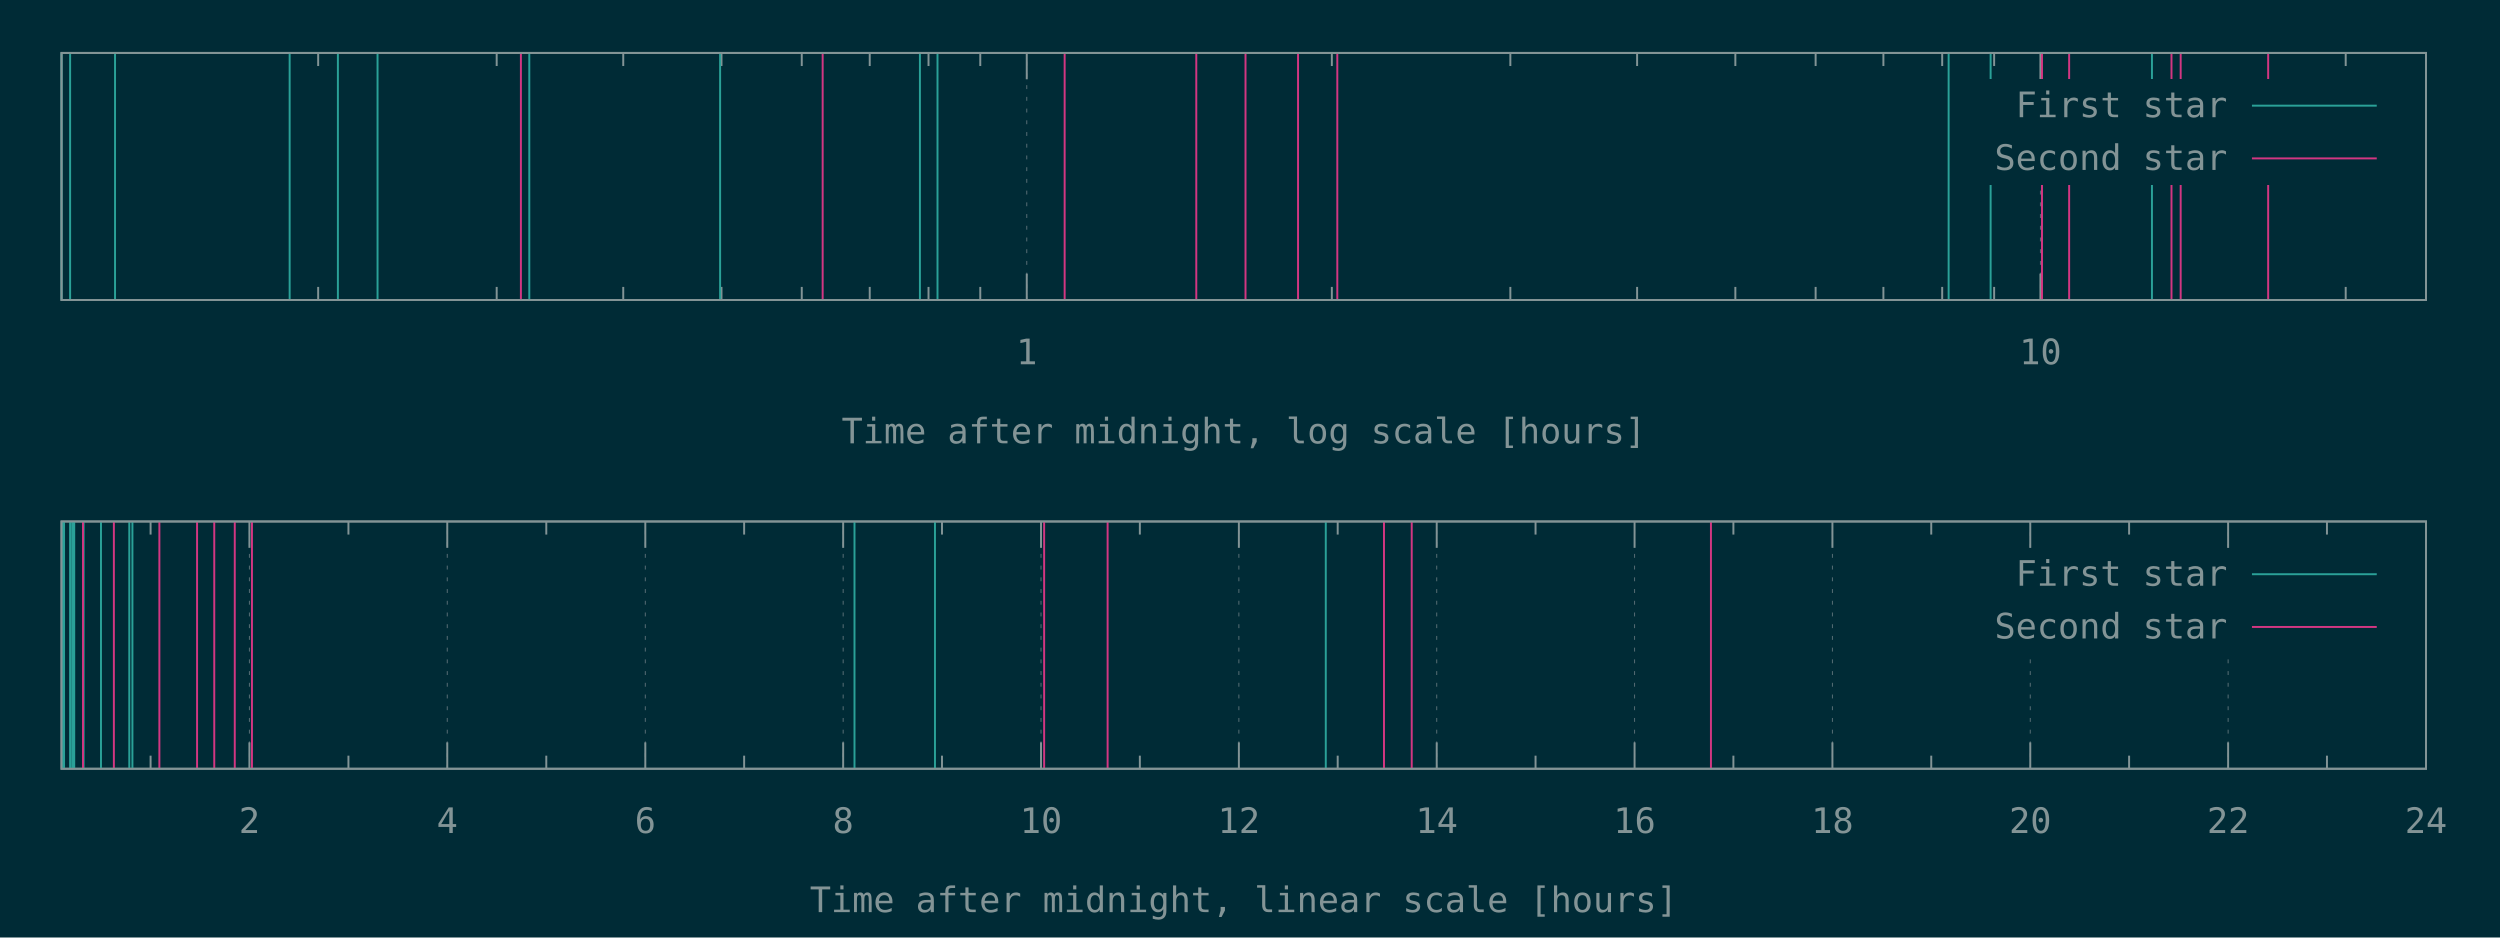
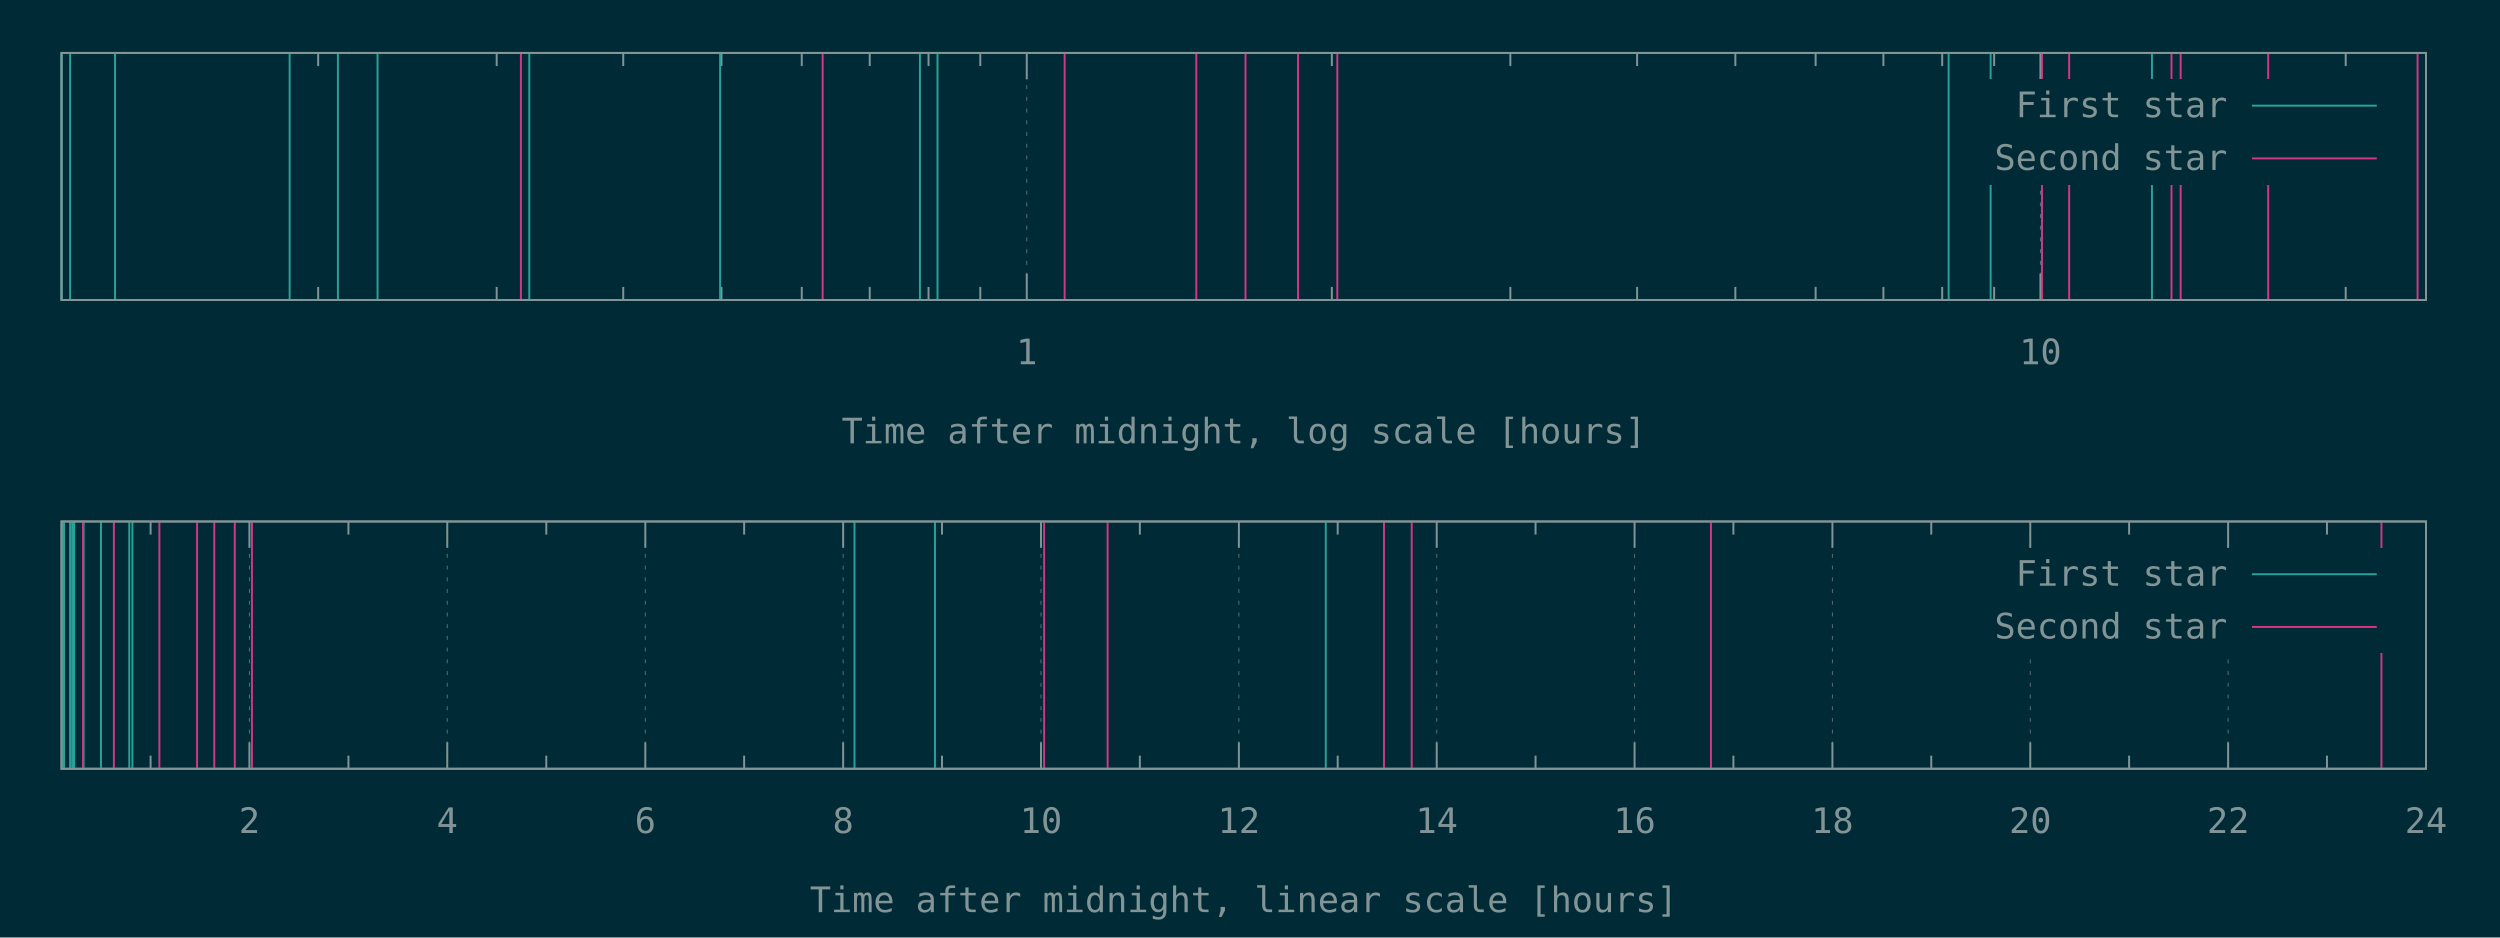
<svg xmlns="http://www.w3.org/2000/svg" xmlns:xlink="http://www.w3.org/1999/xlink" width="1280" height="480" viewBox="0 0 1280 480">
  <g id="gnuplot_canvas">
    <rect x="0" y="0" width="1280" height="480" fill="#002b36" />
    <defs>
      <circle id="gpDot" r="0.5" stroke-width="0.5" stroke="currentColor" />
      <path id="gpPt0" stroke-width="0.148" stroke="currentColor" d="M-1,0 h2 M0,-1 v2" />
      <path id="gpPt1" stroke-width="0.148" stroke="currentColor" d="M-1,-1 L1,1 M1,-1 L-1,1" />
      <path id="gpPt2" stroke-width="0.148" stroke="currentColor" d="M-1,0 L1,0 M0,-1 L0,1 M-1,-1 L1,1 M-1,1 L1,-1" />
      <rect id="gpPt3" stroke-width="0.148" stroke="currentColor" x="-1" y="-1" width="2" height="2" />
      <rect id="gpPt4" stroke-width="0.148" stroke="currentColor" fill="currentColor" x="-1" y="-1" width="2" height="2" />
      <circle id="gpPt5" stroke-width="0.148" stroke="currentColor" cx="0" cy="0" r="1" />
      <use xlink:href="#gpPt5" id="gpPt6" fill="currentColor" stroke="none" />
      <path id="gpPt7" stroke-width="0.148" stroke="currentColor" d="M0,-1.33 L-1.33,0.67 L1.33,0.67 z" />
      <use xlink:href="#gpPt7" id="gpPt8" fill="currentColor" stroke="none" />
      <use xlink:href="#gpPt7" id="gpPt9" stroke="currentColor" transform="rotate(180)" />
      <use xlink:href="#gpPt9" id="gpPt10" fill="currentColor" stroke="none" />
      <use xlink:href="#gpPt3" id="gpPt11" stroke="currentColor" transform="rotate(45)" />
      <use xlink:href="#gpPt11" id="gpPt12" fill="currentColor" stroke="none" />
      <path id="gpPt13" stroke-width="0.148" stroke="currentColor" d="M0,1.330 L1.265,0.411 L0.782,-1.067 L-0.782,-1.076 L-1.265,0.411 z" />
      <use xlink:href="#gpPt13" id="gpPt14" fill="currentColor" stroke="none" />
      <filter id="textbox" filterUnits="objectBoundingBox" x="0" y="0" height="1" width="1">
        <feFlood flood-color="#002B36" flood-opacity="1" result="bgnd" />
        <feComposite in="SourceGraphic" in2="bgnd" operator="atop" />
      </filter>
      <filter id="greybox" filterUnits="objectBoundingBox" x="0" y="0" height="1" width="1">
        <feFlood flood-color="lightgrey" flood-opacity="1" result="grey" />
        <feComposite in="SourceGraphic" in2="grey" operator="atop" />
      </filter>
    </defs>
    <g fill="none" color="#002B36" stroke="currentColor" stroke-width="1.00" stroke-linecap="butt" stroke-linejoin="miter">
</g>
    <g fill="none" color="black" stroke="currentColor" stroke-width="1.00" stroke-linecap="butt" stroke-linejoin="miter">
      <path stroke="rgb(131, 148, 150)" d="M162.9,153.6 L162.9,146.9 M162.9,27.1 L162.9,33.8 M254.3,153.6 L254.3,146.9 M254.3,27.1 L254.3,33.8   M319.1,153.6 L319.1,146.9 M319.1,27.1 L319.1,33.8 M369.4,153.6 L369.4,146.9 M369.4,27.1 L369.4,33.8   M410.5,153.6 L410.5,146.9 M410.5,27.1 L410.5,33.8 M445.3,153.6 L445.3,146.9 M445.3,27.1 L445.3,33.8   M475.4,153.6 L475.4,146.9 M475.4,27.1 L475.4,33.8 M501.9,153.6 L501.9,146.9 M501.9,27.1 L501.9,33.8    " />
    </g>
    <g fill="none" color="black" stroke="rgb(131, 148, 150)" stroke-width="0.50" stroke-linecap="butt" stroke-linejoin="miter">
</g>
    <g fill="none" color="gray" stroke="currentColor" stroke-width="0.50" stroke-linecap="butt" stroke-linejoin="miter">
      <path stroke="rgb( 88, 110, 117)" stroke-dasharray="2,4" class="gridline" d="M525.7,153.6 L525.7,27.1  " />
    </g>
    <g fill="none" color="gray" stroke="rgb( 88, 110, 117)" stroke-width="1.00" stroke-linecap="butt" stroke-linejoin="miter">
</g>
    <g fill="none" color="black" stroke="currentColor" stroke-width="1.00" stroke-linecap="butt" stroke-linejoin="miter">
      <path stroke="rgb(131, 148, 150)" d="M525.7,153.6 L525.7,140.1 M525.7,27.1 L525.7,40.6  " />
      <g transform="translate(525.7,186.5)" stroke="none" fill="rgb(131,148,150)" font-family="Inconsolata" font-size="18.00" text-anchor="middle">
        <text>
          <tspan font-family="Inconsolata"> 1</tspan>
        </text>
      </g>
    </g>
    <g fill="none" color="black" stroke="currentColor" stroke-width="1.00" stroke-linecap="butt" stroke-linejoin="miter">
      <path stroke="rgb(131, 148, 150)" d="M681.9,153.6 L681.9,146.9 M681.9,27.1 L681.9,33.8 M773.3,153.6 L773.3,146.9 M773.3,27.1 L773.3,33.8   M838.2,153.6 L838.2,146.9 M838.2,27.1 L838.2,33.8 M888.5,153.6 L888.5,146.9 M888.5,27.1 L888.5,33.8   M929.6,153.6 L929.6,146.9 M929.6,27.1 L929.6,33.8 M964.3,153.6 L964.3,146.9 M964.3,27.1 L964.3,33.8   M994.4,153.6 L994.4,146.9 M994.4,27.1 L994.4,33.8 M1021.0,153.6 L1021.0,146.9 M1021.0,27.1 L1021.0,33.8    " />
    </g>
    <g fill="none" color="black" stroke="rgb(131, 148, 150)" stroke-width="0.50" stroke-linecap="butt" stroke-linejoin="miter">
</g>
    <g fill="none" color="gray" stroke="currentColor" stroke-width="0.50" stroke-linecap="butt" stroke-linejoin="miter">
      <path stroke="rgb( 88, 110, 117)" stroke-dasharray="2,4" class="gridline" d="M1044.7,153.6 L1044.7,94.6 M1044.7,40.6 L1044.7,27.1  " />
    </g>
    <g fill="none" color="gray" stroke="rgb( 88, 110, 117)" stroke-width="1.00" stroke-linecap="butt" stroke-linejoin="miter">
</g>
    <g fill="none" color="black" stroke="currentColor" stroke-width="1.00" stroke-linecap="butt" stroke-linejoin="miter">
      <path stroke="rgb(131, 148, 150)" d="M1044.7,153.6 L1044.7,140.1 M1044.7,27.1 L1044.7,40.6  " />
      <g transform="translate(1044.7,186.5)" stroke="none" fill="rgb(131,148,150)" font-family="Inconsolata" font-size="18.00" text-anchor="middle">
        <text>
          <tspan font-family="Inconsolata"> 10</tspan>
        </text>
      </g>
    </g>
    <g fill="none" color="black" stroke="currentColor" stroke-width="1.00" stroke-linecap="butt" stroke-linejoin="miter">
      <path stroke="rgb(131, 148, 150)" d="M1201.0,153.6 L1201.0,146.9 M1201.0,27.1 L1201.0,33.8  " />
    </g>
    <g fill="none" color="black" stroke="currentColor" stroke-width="1.00" stroke-linecap="butt" stroke-linejoin="miter">
      <path stroke="rgb(131, 148, 150)" d="M31.5,27.1 L31.5,153.6 L1242.1,153.6 L1242.1,27.1 L31.5,27.1 Z  " />
    </g>
    <g fill="none" color="black" stroke="currentColor" stroke-width="1.00" stroke-linecap="butt" stroke-linejoin="miter">
      <g transform="translate(636.8,227.0)" stroke="none" fill="rgb(131,148,150)" font-family="Inconsolata" font-size="18.00" text-anchor="middle">
        <text>
          <tspan font-family="Inconsolata">Time after midnight, log scale [hours]</tspan>
        </text>
      </g>
    </g>
    <g fill="none" color="black" stroke="currentColor" stroke-width="1.00" stroke-linecap="butt" stroke-linejoin="miter">
</g>
    <g id="gnuplot_plot_1a">
      <g fill="none" color="black" stroke="currentColor" stroke-width="1.00" stroke-linecap="butt" stroke-linejoin="miter">
        <path stroke="rgb( 42, 161, 152)" d="M31.5,153.6 L31.5,27.1 M35.9,153.6 L35.9,27.1 M58.9,153.6 L58.9,27.1 M148.3,153.6 L148.3,27.1   M173.0,153.6 L173.0,27.1 M193.3,153.6 L193.3,27.1 M271.0,153.6 L271.0,27.1 M368.7,153.6 L368.7,27.1   M471.0,153.6 L471.0,27.1 M480.0,153.6 L480.0,27.1 M997.7,153.6 L997.7,27.1 M1019.2,153.6 L1019.2,27.1   M1101.8,153.6 L1101.8,27.1  " />
      </g>
    </g>
    <g id="gnuplot_plot_2a">
      <g fill="none" color="black" stroke="currentColor" stroke-width="1.00" stroke-linecap="butt" stroke-linejoin="miter">
-         <path stroke="rgb(211,  54, 130)" d="M266.7,153.6 L266.7,27.1 M421.2,153.6 L421.2,27.1 M545.1,153.6 L545.1,27.1 M612.5,153.6 L612.5,27.1   M637.7,153.6 L637.7,27.1 M664.6,153.6 L664.6,27.1 M684.7,153.6 L684.7,27.1 M1045.5,153.6 L1045.5,27.1   M1059.4,153.6 L1059.4,27.1 M1111.8,153.6 L1111.8,27.1 M1116.5,153.6 L1116.5,27.1 M1161.3,153.6 L1161.3,27.1    " />
+         <path stroke="rgb(211,  54, 130)" d="M266.7,153.6 L266.7,27.1 M421.2,153.6 L421.2,27.1 M545.1,153.6 L545.1,27.1 M612.5,153.6 L612.5,27.1   M637.7,153.6 L637.7,27.1 M664.6,153.6 L664.6,27.1 M684.7,153.6 L684.7,27.1 M1045.5,153.6 L1045.5,27.1   M1059.4,153.6 L1059.4,27.1 M1111.8,153.6 L1111.8,27.1 M1116.5,153.6 L1116.5,27.1 M1161.3,153.6 L1161.3,27.1   M1237.8,153.6 L1237.8,27.1  " />
      </g>
    </g>
    <g stroke="none" shape-rendering="crispEdges">
      <polygon fill="#002B36" points="1001.8,94.6 1229.5,94.6 1229.5,40.6 1001.8,40.6 " />
    </g>
    <g id="gnuplot_plot_1a">
      <g fill="none" color="black" stroke="currentColor" stroke-width="1.00" stroke-linecap="butt" stroke-linejoin="miter">
        <g transform="translate(1140.4,60.0)" stroke="none" fill="rgb(131,148,150)" font-family="Inconsolata" font-size="18.00" text-anchor="end">
          <text>
            <tspan font-family="Inconsolata">First star</tspan>
          </text>
        </g>
      </g>
      <g fill="none" color="black" stroke="currentColor" stroke-width="1.00" stroke-linecap="butt" stroke-linejoin="miter">
        <path stroke="rgb( 42, 161, 152)" d="M1153.0,54.1 L1216.9,54.1  " />
      </g>
    </g>
    <g id="gnuplot_plot_2a">
      <g fill="none" color="black" stroke="currentColor" stroke-width="1.00" stroke-linecap="butt" stroke-linejoin="miter">
        <g transform="translate(1140.4,87.0)" stroke="none" fill="rgb(131,148,150)" font-family="Inconsolata" font-size="18.00" text-anchor="end">
          <text>
            <tspan font-family="Inconsolata">Second star</tspan>
          </text>
        </g>
      </g>
      <g fill="none" color="black" stroke="currentColor" stroke-width="1.00" stroke-linecap="butt" stroke-linejoin="miter">
        <path stroke="rgb(211,  54, 130)" d="M1153.0,81.1 L1216.9,81.1  " />
      </g>
    </g>
    <g fill="none" color="#002B36" stroke="rgb(211,  54, 130)" stroke-width="2.00" stroke-linecap="butt" stroke-linejoin="miter">
</g>
    <g fill="none" color="black" stroke="currentColor" stroke-width="2.00" stroke-linecap="butt" stroke-linejoin="miter">
</g>
    <g fill="none" color="black" stroke="black" stroke-width="1.00" stroke-linecap="butt" stroke-linejoin="miter">
</g>
    <g fill="none" color="black" stroke="currentColor" stroke-width="1.00" stroke-linecap="butt" stroke-linejoin="miter">
      <path stroke="rgb(131, 148, 150)" d="M31.5,27.1 L31.5,153.6 L1242.1,153.6 L1242.1,27.1 L31.5,27.1 Z  " />
    </g>
    <g fill="none" color="black" stroke="currentColor" stroke-width="1.00" stroke-linecap="butt" stroke-linejoin="miter">
</g>
    <g fill="none" color="black" stroke="currentColor" stroke-width="1.00" stroke-linecap="butt" stroke-linejoin="miter">
      <path stroke="rgb(131, 148, 150)" d="M77.1,393.6 L77.1,386.9 M77.1,267.0 L77.1,273.7  " />
    </g>
    <g fill="none" color="black" stroke="rgb(131, 148, 150)" stroke-width="0.50" stroke-linecap="butt" stroke-linejoin="miter">
</g>
    <g fill="none" color="gray" stroke="currentColor" stroke-width="0.50" stroke-linecap="butt" stroke-linejoin="miter">
      <path stroke="rgb( 88, 110, 117)" stroke-dasharray="2,4" class="gridline" d="M127.7,393.6 L127.7,267.0  " />
    </g>
    <g fill="none" color="gray" stroke="rgb( 88, 110, 117)" stroke-width="1.00" stroke-linecap="butt" stroke-linejoin="miter">
</g>
    <g fill="none" color="black" stroke="currentColor" stroke-width="1.00" stroke-linecap="butt" stroke-linejoin="miter">
      <path stroke="rgb(131, 148, 150)" d="M127.7,393.6 L127.7,380.1 M127.7,267.0 L127.7,280.5  " />
      <g transform="translate(127.7,426.5)" stroke="none" fill="rgb(131,148,150)" font-family="Inconsolata" font-size="18.00" text-anchor="middle">
        <text>
          <tspan font-family="Inconsolata"> 2</tspan>
        </text>
      </g>
    </g>
    <g fill="none" color="black" stroke="currentColor" stroke-width="1.00" stroke-linecap="butt" stroke-linejoin="miter">
      <path stroke="rgb(131, 148, 150)" d="M178.4,393.6 L178.4,386.9 M178.4,267.0 L178.4,273.7  " />
    </g>
    <g fill="none" color="black" stroke="rgb(131, 148, 150)" stroke-width="0.50" stroke-linecap="butt" stroke-linejoin="miter">
</g>
    <g fill="none" color="gray" stroke="currentColor" stroke-width="0.50" stroke-linecap="butt" stroke-linejoin="miter">
      <path stroke="rgb( 88, 110, 117)" stroke-dasharray="2,4" class="gridline" d="M229.0,393.6 L229.0,267.0  " />
    </g>
    <g fill="none" color="gray" stroke="rgb( 88, 110, 117)" stroke-width="1.00" stroke-linecap="butt" stroke-linejoin="miter">
</g>
    <g fill="none" color="black" stroke="currentColor" stroke-width="1.00" stroke-linecap="butt" stroke-linejoin="miter">
      <path stroke="rgb(131, 148, 150)" d="M229.0,393.6 L229.0,380.1 M229.0,267.0 L229.0,280.5  " />
      <g transform="translate(229.0,426.5)" stroke="none" fill="rgb(131,148,150)" font-family="Inconsolata" font-size="18.00" text-anchor="middle">
        <text>
          <tspan font-family="Inconsolata"> 4</tspan>
        </text>
      </g>
    </g>
    <g fill="none" color="black" stroke="currentColor" stroke-width="1.00" stroke-linecap="butt" stroke-linejoin="miter">
      <path stroke="rgb(131, 148, 150)" d="M279.7,393.6 L279.7,386.9 M279.7,267.0 L279.7,273.7  " />
    </g>
    <g fill="none" color="black" stroke="rgb(131, 148, 150)" stroke-width="0.50" stroke-linecap="butt" stroke-linejoin="miter">
</g>
    <g fill="none" color="gray" stroke="currentColor" stroke-width="0.50" stroke-linecap="butt" stroke-linejoin="miter">
      <path stroke="rgb( 88, 110, 117)" stroke-dasharray="2,4" class="gridline" d="M330.4,393.6 L330.4,267.0  " />
    </g>
    <g fill="none" color="gray" stroke="rgb( 88, 110, 117)" stroke-width="1.00" stroke-linecap="butt" stroke-linejoin="miter">
</g>
    <g fill="none" color="black" stroke="currentColor" stroke-width="1.00" stroke-linecap="butt" stroke-linejoin="miter">
      <path stroke="rgb(131, 148, 150)" d="M330.4,393.6 L330.4,380.1 M330.4,267.0 L330.4,280.5  " />
      <g transform="translate(330.4,426.5)" stroke="none" fill="rgb(131,148,150)" font-family="Inconsolata" font-size="18.00" text-anchor="middle">
        <text>
          <tspan font-family="Inconsolata"> 6</tspan>
        </text>
      </g>
    </g>
    <g fill="none" color="black" stroke="currentColor" stroke-width="1.00" stroke-linecap="butt" stroke-linejoin="miter">
      <path stroke="rgb(131, 148, 150)" d="M381.0,393.6 L381.0,386.9 M381.0,267.0 L381.0,273.7  " />
    </g>
    <g fill="none" color="black" stroke="rgb(131, 148, 150)" stroke-width="0.50" stroke-linecap="butt" stroke-linejoin="miter">
</g>
    <g fill="none" color="gray" stroke="currentColor" stroke-width="0.50" stroke-linecap="butt" stroke-linejoin="miter">
      <path stroke="rgb( 88, 110, 117)" stroke-dasharray="2,4" class="gridline" d="M431.7,393.6 L431.7,267.0  " />
    </g>
    <g fill="none" color="gray" stroke="rgb( 88, 110, 117)" stroke-width="1.00" stroke-linecap="butt" stroke-linejoin="miter">
</g>
    <g fill="none" color="black" stroke="currentColor" stroke-width="1.00" stroke-linecap="butt" stroke-linejoin="miter">
      <path stroke="rgb(131, 148, 150)" d="M431.7,393.6 L431.7,380.1 M431.7,267.0 L431.7,280.5  " />
      <g transform="translate(431.7,426.5)" stroke="none" fill="rgb(131,148,150)" font-family="Inconsolata" font-size="18.00" text-anchor="middle">
        <text>
          <tspan font-family="Inconsolata"> 8</tspan>
        </text>
      </g>
    </g>
    <g fill="none" color="black" stroke="currentColor" stroke-width="1.00" stroke-linecap="butt" stroke-linejoin="miter">
      <path stroke="rgb(131, 148, 150)" d="M482.3,393.6 L482.3,386.9 M482.3,267.0 L482.3,273.7  " />
    </g>
    <g fill="none" color="black" stroke="rgb(131, 148, 150)" stroke-width="0.50" stroke-linecap="butt" stroke-linejoin="miter">
</g>
    <g fill="none" color="gray" stroke="currentColor" stroke-width="0.50" stroke-linecap="butt" stroke-linejoin="miter">
      <path stroke="rgb( 88, 110, 117)" stroke-dasharray="2,4" class="gridline" d="M533.0,393.6 L533.0,267.0  " />
    </g>
    <g fill="none" color="gray" stroke="rgb( 88, 110, 117)" stroke-width="1.00" stroke-linecap="butt" stroke-linejoin="miter">
</g>
    <g fill="none" color="black" stroke="currentColor" stroke-width="1.00" stroke-linecap="butt" stroke-linejoin="miter">
      <path stroke="rgb(131, 148, 150)" d="M533.0,393.6 L533.0,380.1 M533.0,267.0 L533.0,280.5  " />
      <g transform="translate(533.0,426.5)" stroke="none" fill="rgb(131,148,150)" font-family="Inconsolata" font-size="18.00" text-anchor="middle">
        <text>
          <tspan font-family="Inconsolata"> 10</tspan>
        </text>
      </g>
    </g>
    <g fill="none" color="black" stroke="currentColor" stroke-width="1.00" stroke-linecap="butt" stroke-linejoin="miter">
      <path stroke="rgb(131, 148, 150)" d="M583.6,393.6 L583.6,386.9 M583.6,267.0 L583.6,273.7  " />
    </g>
    <g fill="none" color="black" stroke="rgb(131, 148, 150)" stroke-width="0.50" stroke-linecap="butt" stroke-linejoin="miter">
</g>
    <g fill="none" color="gray" stroke="currentColor" stroke-width="0.50" stroke-linecap="butt" stroke-linejoin="miter">
      <path stroke="rgb( 88, 110, 117)" stroke-dasharray="2,4" class="gridline" d="M634.3,393.6 L634.3,267.0  " />
    </g>
    <g fill="none" color="gray" stroke="rgb( 88, 110, 117)" stroke-width="1.00" stroke-linecap="butt" stroke-linejoin="miter">
</g>
    <g fill="none" color="black" stroke="currentColor" stroke-width="1.00" stroke-linecap="butt" stroke-linejoin="miter">
      <path stroke="rgb(131, 148, 150)" d="M634.3,393.6 L634.3,380.1 M634.3,267.0 L634.3,280.5  " />
      <g transform="translate(634.3,426.5)" stroke="none" fill="rgb(131,148,150)" font-family="Inconsolata" font-size="18.00" text-anchor="middle">
        <text>
          <tspan font-family="Inconsolata"> 12</tspan>
        </text>
      </g>
    </g>
    <g fill="none" color="black" stroke="currentColor" stroke-width="1.00" stroke-linecap="butt" stroke-linejoin="miter">
      <path stroke="rgb(131, 148, 150)" d="M684.9,393.6 L684.9,386.9 M684.9,267.0 L684.9,273.7  " />
    </g>
    <g fill="none" color="black" stroke="rgb(131, 148, 150)" stroke-width="0.50" stroke-linecap="butt" stroke-linejoin="miter">
</g>
    <g fill="none" color="gray" stroke="currentColor" stroke-width="0.50" stroke-linecap="butt" stroke-linejoin="miter">
      <path stroke="rgb( 88, 110, 117)" stroke-dasharray="2,4" class="gridline" d="M735.6,393.6 L735.6,267.0  " />
    </g>
    <g fill="none" color="gray" stroke="rgb( 88, 110, 117)" stroke-width="1.00" stroke-linecap="butt" stroke-linejoin="miter">
</g>
    <g fill="none" color="black" stroke="currentColor" stroke-width="1.00" stroke-linecap="butt" stroke-linejoin="miter">
      <path stroke="rgb(131, 148, 150)" d="M735.6,393.6 L735.6,380.1 M735.6,267.0 L735.6,280.5  " />
      <g transform="translate(735.6,426.5)" stroke="none" fill="rgb(131,148,150)" font-family="Inconsolata" font-size="18.00" text-anchor="middle">
        <text>
          <tspan font-family="Inconsolata"> 14</tspan>
        </text>
      </g>
    </g>
    <g fill="none" color="black" stroke="currentColor" stroke-width="1.00" stroke-linecap="butt" stroke-linejoin="miter">
      <path stroke="rgb(131, 148, 150)" d="M786.2,393.6 L786.2,386.9 M786.2,267.0 L786.2,273.7  " />
    </g>
    <g fill="none" color="black" stroke="rgb(131, 148, 150)" stroke-width="0.50" stroke-linecap="butt" stroke-linejoin="miter">
</g>
    <g fill="none" color="gray" stroke="currentColor" stroke-width="0.50" stroke-linecap="butt" stroke-linejoin="miter">
      <path stroke="rgb( 88, 110, 117)" stroke-dasharray="2,4" class="gridline" d="M836.9,393.6 L836.9,267.0  " />
    </g>
    <g fill="none" color="gray" stroke="rgb( 88, 110, 117)" stroke-width="1.00" stroke-linecap="butt" stroke-linejoin="miter">
</g>
    <g fill="none" color="black" stroke="currentColor" stroke-width="1.00" stroke-linecap="butt" stroke-linejoin="miter">
      <path stroke="rgb(131, 148, 150)" d="M836.9,393.6 L836.9,380.1 M836.9,267.0 L836.9,280.5  " />
      <g transform="translate(836.9,426.5)" stroke="none" fill="rgb(131,148,150)" font-family="Inconsolata" font-size="18.00" text-anchor="middle">
        <text>
          <tspan font-family="Inconsolata"> 16</tspan>
        </text>
      </g>
    </g>
    <g fill="none" color="black" stroke="currentColor" stroke-width="1.00" stroke-linecap="butt" stroke-linejoin="miter">
      <path stroke="rgb(131, 148, 150)" d="M887.5,393.6 L887.5,386.9 M887.5,267.0 L887.5,273.7  " />
    </g>
    <g fill="none" color="black" stroke="rgb(131, 148, 150)" stroke-width="0.50" stroke-linecap="butt" stroke-linejoin="miter">
</g>
    <g fill="none" color="gray" stroke="currentColor" stroke-width="0.50" stroke-linecap="butt" stroke-linejoin="miter">
      <path stroke="rgb( 88, 110, 117)" stroke-dasharray="2,4" class="gridline" d="M938.2,393.6 L938.2,267.0  " />
    </g>
    <g fill="none" color="gray" stroke="rgb( 88, 110, 117)" stroke-width="1.00" stroke-linecap="butt" stroke-linejoin="miter">
</g>
    <g fill="none" color="black" stroke="currentColor" stroke-width="1.00" stroke-linecap="butt" stroke-linejoin="miter">
      <path stroke="rgb(131, 148, 150)" d="M938.2,393.6 L938.2,380.1 M938.2,267.0 L938.2,280.5  " />
      <g transform="translate(938.2,426.5)" stroke="none" fill="rgb(131,148,150)" font-family="Inconsolata" font-size="18.00" text-anchor="middle">
        <text>
          <tspan font-family="Inconsolata"> 18</tspan>
        </text>
      </g>
    </g>
    <g fill="none" color="black" stroke="currentColor" stroke-width="1.00" stroke-linecap="butt" stroke-linejoin="miter">
      <path stroke="rgb(131, 148, 150)" d="M988.8,393.6 L988.8,386.9 M988.8,267.0 L988.8,273.7  " />
    </g>
    <g fill="none" color="black" stroke="rgb(131, 148, 150)" stroke-width="0.50" stroke-linecap="butt" stroke-linejoin="miter">
</g>
    <g fill="none" color="gray" stroke="currentColor" stroke-width="0.50" stroke-linecap="butt" stroke-linejoin="miter">
      <path stroke="rgb( 88, 110, 117)" stroke-dasharray="2,4" class="gridline" d="M1039.5,393.6 L1039.5,334.5 M1039.5,280.5 L1039.5,267.0  " />
    </g>
    <g fill="none" color="gray" stroke="rgb( 88, 110, 117)" stroke-width="1.00" stroke-linecap="butt" stroke-linejoin="miter">
</g>
    <g fill="none" color="black" stroke="currentColor" stroke-width="1.00" stroke-linecap="butt" stroke-linejoin="miter">
      <path stroke="rgb(131, 148, 150)" d="M1039.5,393.6 L1039.5,380.1 M1039.5,267.0 L1039.5,280.5  " />
      <g transform="translate(1039.5,426.5)" stroke="none" fill="rgb(131,148,150)" font-family="Inconsolata" font-size="18.00" text-anchor="middle">
        <text>
          <tspan font-family="Inconsolata"> 20</tspan>
        </text>
      </g>
    </g>
    <g fill="none" color="black" stroke="currentColor" stroke-width="1.00" stroke-linecap="butt" stroke-linejoin="miter">
      <path stroke="rgb(131, 148, 150)" d="M1090.1,393.6 L1090.1,386.9 M1090.1,267.0 L1090.1,273.7  " />
    </g>
    <g fill="none" color="black" stroke="rgb(131, 148, 150)" stroke-width="0.50" stroke-linecap="butt" stroke-linejoin="miter">
</g>
    <g fill="none" color="gray" stroke="currentColor" stroke-width="0.50" stroke-linecap="butt" stroke-linejoin="miter">
      <path stroke="rgb( 88, 110, 117)" stroke-dasharray="2,4" class="gridline" d="M1140.8,393.6 L1140.8,334.5 M1140.8,280.5 L1140.8,267.0  " />
    </g>
    <g fill="none" color="gray" stroke="rgb( 88, 110, 117)" stroke-width="1.00" stroke-linecap="butt" stroke-linejoin="miter">
</g>
    <g fill="none" color="black" stroke="currentColor" stroke-width="1.00" stroke-linecap="butt" stroke-linejoin="miter">
      <path stroke="rgb(131, 148, 150)" d="M1140.8,393.6 L1140.8,380.1 M1140.8,267.0 L1140.8,280.5  " />
      <g transform="translate(1140.8,426.5)" stroke="none" fill="rgb(131,148,150)" font-family="Inconsolata" font-size="18.00" text-anchor="middle">
        <text>
          <tspan font-family="Inconsolata"> 22</tspan>
        </text>
      </g>
    </g>
    <g fill="none" color="black" stroke="currentColor" stroke-width="1.00" stroke-linecap="butt" stroke-linejoin="miter">
      <path stroke="rgb(131, 148, 150)" d="M1191.4,393.6 L1191.4,386.9 M1191.4,267.0 L1191.4,273.7  " />
    </g>
    <g fill="none" color="black" stroke="rgb(131, 148, 150)" stroke-width="0.50" stroke-linecap="butt" stroke-linejoin="miter">
</g>
    <g fill="none" color="gray" stroke="currentColor" stroke-width="0.50" stroke-linecap="butt" stroke-linejoin="miter">
      <path stroke="rgb( 88, 110, 117)" stroke-dasharray="2,4" class="gridline" d="M1242.1,393.6 L1242.1,267.0  " />
    </g>
    <g fill="none" color="gray" stroke="rgb( 88, 110, 117)" stroke-width="1.00" stroke-linecap="butt" stroke-linejoin="miter">
</g>
    <g fill="none" color="black" stroke="currentColor" stroke-width="1.00" stroke-linecap="butt" stroke-linejoin="miter">
      <path stroke="rgb(131, 148, 150)" d="M1242.1,393.6 L1242.1,380.1 M1242.1,267.0 L1242.1,280.5  " />
      <g transform="translate(1242.1,426.5)" stroke="none" fill="rgb(131,148,150)" font-family="Inconsolata" font-size="18.00" text-anchor="middle">
        <text>
          <tspan font-family="Inconsolata"> 24</tspan>
        </text>
      </g>
    </g>
    <g fill="none" color="black" stroke="currentColor" stroke-width="1.00" stroke-linecap="butt" stroke-linejoin="miter">
</g>
    <g fill="none" color="black" stroke="currentColor" stroke-width="1.00" stroke-linecap="butt" stroke-linejoin="miter">
      <path stroke="rgb(131, 148, 150)" d="M31.5,267.0 L31.5,393.6 L1242.1,393.6 L1242.1,267.0 L31.5,267.0 Z  " />
    </g>
    <g fill="none" color="black" stroke="currentColor" stroke-width="1.00" stroke-linecap="butt" stroke-linejoin="miter">
      <g transform="translate(636.8,467.0)" stroke="none" fill="rgb(131,148,150)" font-family="Inconsolata" font-size="18.00" text-anchor="middle">
        <text>
          <tspan font-family="Inconsolata">Time after midnight, linear scale [hours]</tspan>
        </text>
      </g>
    </g>
    <g fill="none" color="black" stroke="currentColor" stroke-width="1.00" stroke-linecap="butt" stroke-linejoin="miter">
</g>
    <g id="gnuplot_plot_1b">
      <g fill="none" color="black" stroke="currentColor" stroke-width="1.00" stroke-linecap="butt" stroke-linejoin="miter">
        <path stroke="rgb( 42, 161, 152)" d="M32.1,393.6 L32.1,267.0 M32.2,393.6 L32.2,267.0 M32.8,393.6 L32.8,267.0 M35.9,393.6 L35.9,267.0   M37.0,393.6 L37.0,267.0 M38.0,393.6 L38.0,267.0 M42.8,393.6 L42.8,267.0 M51.7,393.6 L51.7,267.0   M66.2,393.6 L66.2,267.0 M67.8,393.6 L67.8,267.0 M437.5,393.6 L437.5,267.0 M478.7,393.6 L478.7,267.0   M678.8,393.6 L678.8,267.0  " />
      </g>
    </g>
    <g id="gnuplot_plot_2b">
      <g fill="none" color="black" stroke="currentColor" stroke-width="1.00" stroke-linecap="butt" stroke-linejoin="miter">
-         <path stroke="rgb(211,  54, 130)" d="M42.5,393.6 L42.5,267.0 M58.3,393.6 L58.3,267.0 M81.6,393.6 L81.6,267.0 M100.9,393.6 L100.9,267.0   M109.7,393.6 L109.7,267.0 M120.2,393.6 L120.2,267.0 M129.0,393.6 L129.0,267.0 M534.6,393.6 L534.6,267.0   M567.1,393.6 L567.1,267.0 M708.6,393.6 L708.6,267.0 M722.8,393.6 L722.8,267.0 M876.0,393.6 L876.0,267.0    " />
+         <path stroke="rgb(211,  54, 130)" d="M42.5,393.6 L42.5,267.0 M58.3,393.6 L58.3,267.0 M81.6,393.6 L81.6,267.0 M100.9,393.6 L100.9,267.0   M109.7,393.6 L109.7,267.0 M120.2,393.6 L120.2,267.0 M129.0,393.6 L129.0,267.0 M534.6,393.6 L534.6,267.0   M567.1,393.6 L567.1,267.0 M708.6,393.6 L708.6,267.0 M722.8,393.6 L722.8,267.0 M876.0,393.6 L876.0,267.0   M1219.3,393.6 L1219.3,267.0  " />
      </g>
    </g>
    <g stroke="none" shape-rendering="crispEdges">
      <polygon fill="#002B36" points="1001.8,334.5 1229.5,334.5 1229.5,280.5 1001.8,280.5 " />
    </g>
    <g id="gnuplot_plot_1b">
      <g fill="none" color="black" stroke="currentColor" stroke-width="1.00" stroke-linecap="butt" stroke-linejoin="miter">
        <g transform="translate(1140.4,299.9)" stroke="none" fill="rgb(131,148,150)" font-family="Inconsolata" font-size="18.00" text-anchor="end">
          <text>
            <tspan font-family="Inconsolata">First star</tspan>
          </text>
        </g>
      </g>
      <g fill="none" color="black" stroke="currentColor" stroke-width="1.00" stroke-linecap="butt" stroke-linejoin="miter">
        <path stroke="rgb( 42, 161, 152)" d="M1153.0,294.0 L1216.9,294.0  " />
      </g>
    </g>
    <g id="gnuplot_plot_2b">
      <g fill="none" color="black" stroke="currentColor" stroke-width="1.00" stroke-linecap="butt" stroke-linejoin="miter">
        <g transform="translate(1140.4,326.9)" stroke="none" fill="rgb(131,148,150)" font-family="Inconsolata" font-size="18.00" text-anchor="end">
          <text>
            <tspan font-family="Inconsolata">Second star</tspan>
          </text>
        </g>
      </g>
      <g fill="none" color="black" stroke="currentColor" stroke-width="1.00" stroke-linecap="butt" stroke-linejoin="miter">
        <path stroke="rgb(211,  54, 130)" d="M1153.0,321.0 L1216.9,321.0  " />
      </g>
    </g>
    <g fill="none" color="#002B36" stroke="rgb(211,  54, 130)" stroke-width="2.00" stroke-linecap="butt" stroke-linejoin="miter">
</g>
    <g fill="none" color="black" stroke="currentColor" stroke-width="2.00" stroke-linecap="butt" stroke-linejoin="miter">
</g>
    <g fill="none" color="black" stroke="black" stroke-width="1.00" stroke-linecap="butt" stroke-linejoin="miter">
</g>
    <g fill="none" color="black" stroke="currentColor" stroke-width="1.00" stroke-linecap="butt" stroke-linejoin="miter">
      <path stroke="rgb(131, 148, 150)" d="M31.5,267.0 L31.5,393.6 L1242.1,393.6 L1242.1,267.0 L31.5,267.0 Z  " />
    </g>
    <g fill="none" color="black" stroke="currentColor" stroke-width="1.00" stroke-linecap="butt" stroke-linejoin="miter">
</g>
  </g>
</svg>
